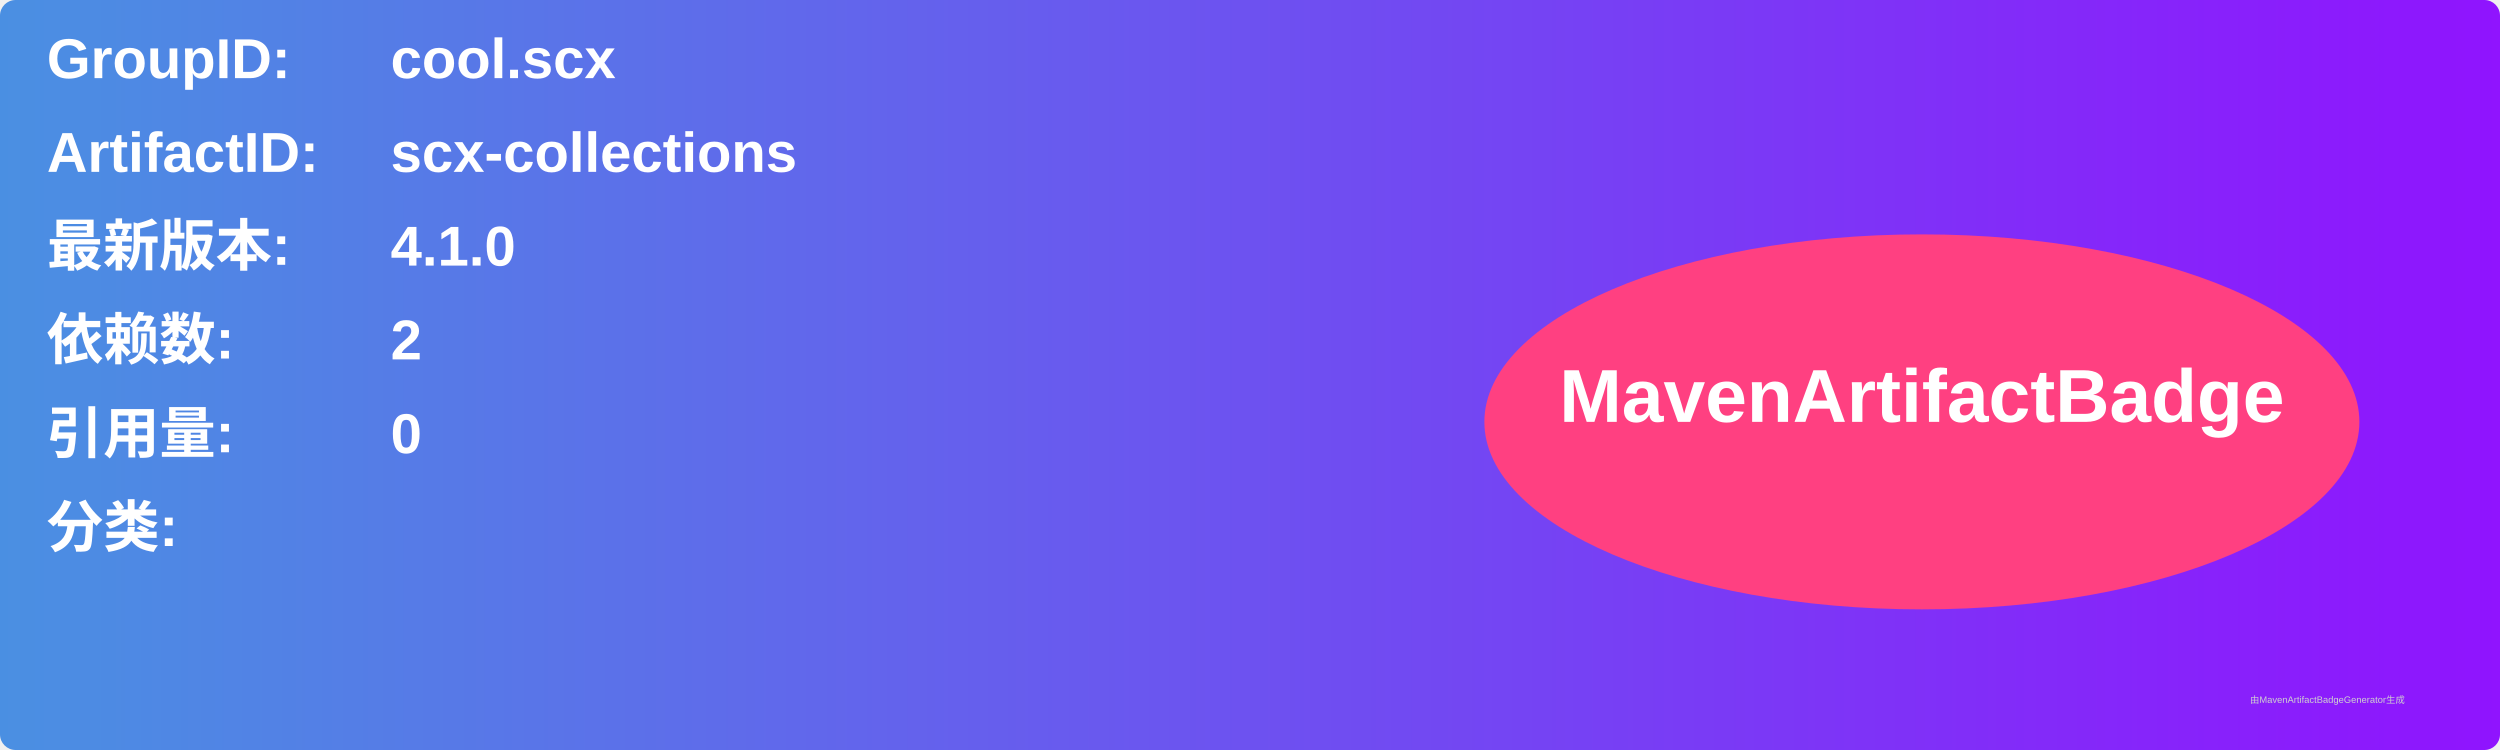
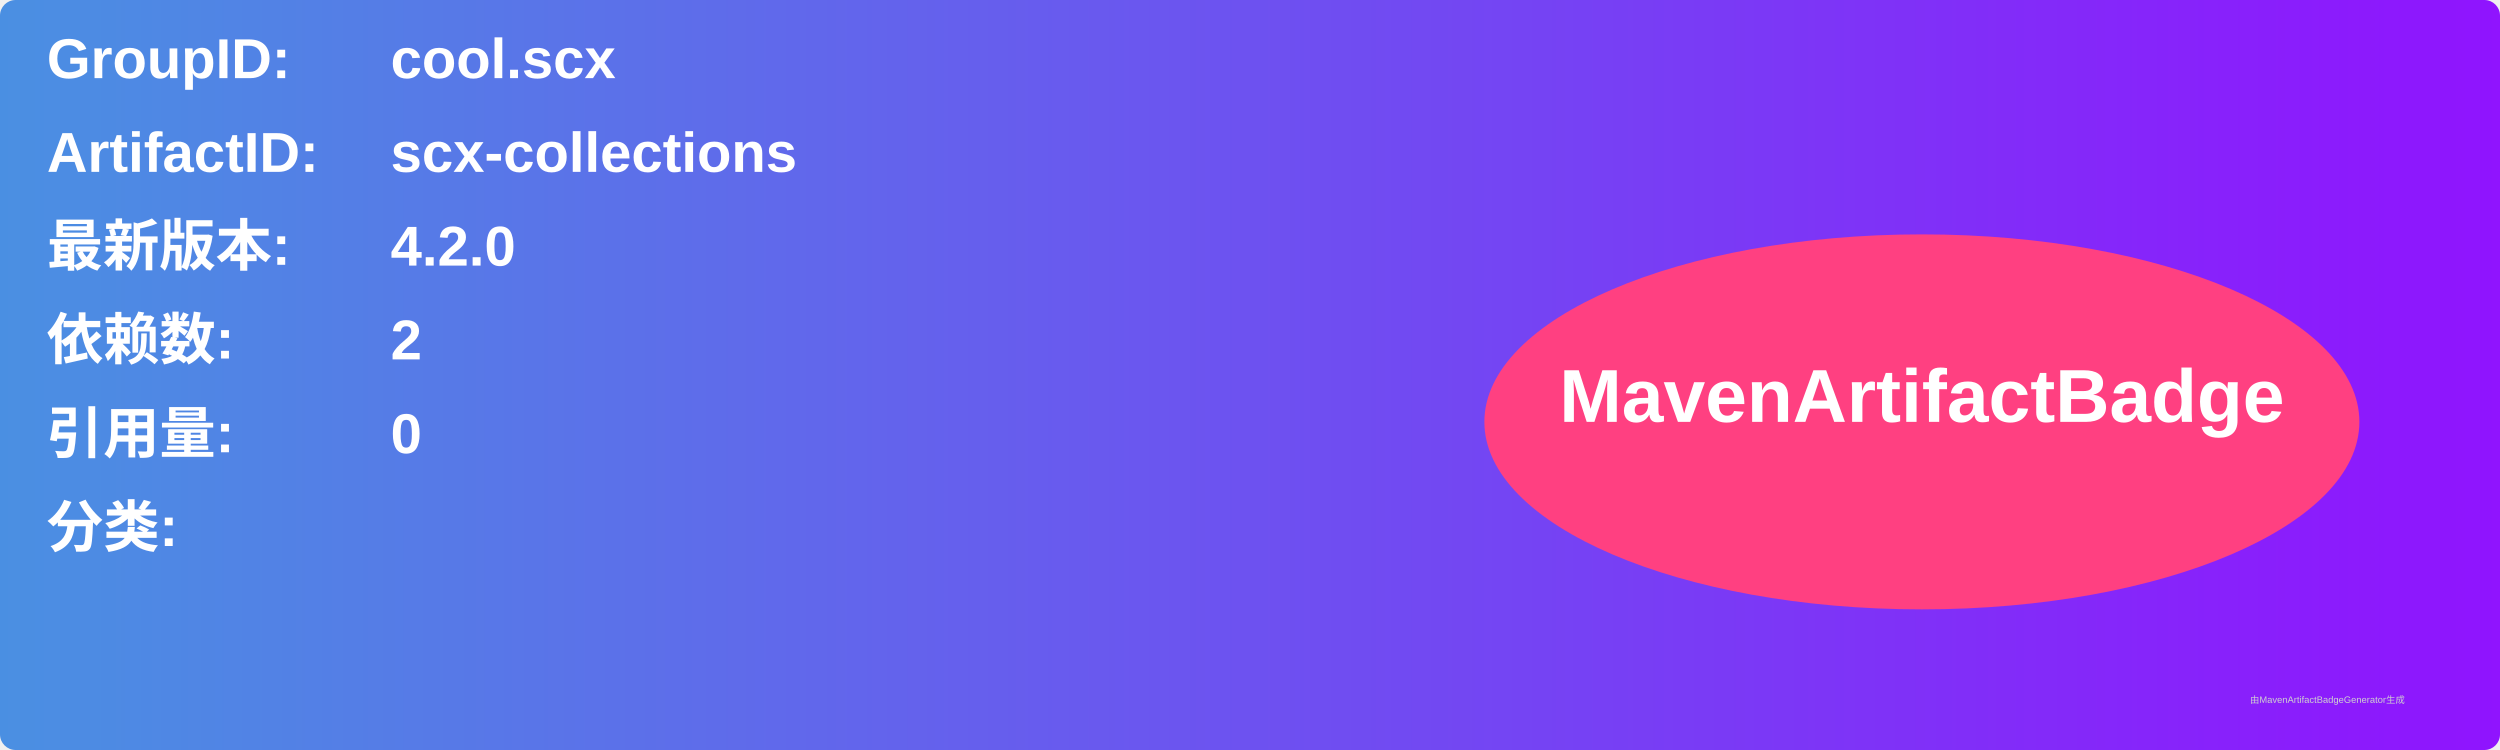
<svg xmlns="http://www.w3.org/2000/svg" width="800" height="240" viewBox="0 0 800 240">
  <linearGradient id="grad" x1="0%" y1="0%" x2="100%" y2="0%">
    <stop offset="0%" stop-color="#4a90e2" />
    <stop offset="100%" stop-color="#9013fe" />
  </linearGradient>
  <rect width="100%" height="100%" rx="5" ry="5" fill="url(#grad)" />
  <g transform="translate(15, 15)">
    <text x="0" y="10" font-family="Arial" font-size="18" fill="white" font-weight="bold" width="260">GroupID:</text>
    <text x="110" y="10" font-family="Arial" font-size="18" fill="white" font-weight="bold" width="460">cool.scx</text>
    <text x="0" y="40" font-family="Arial" font-size="18" fill="white" font-weight="bold" width="260">ArtifactID:</text>
    <text x="110" y="40" font-family="Arial" font-size="18" fill="white" font-weight="bold" width="460">scx-collections</text>
    <text x="0" y="70" font-family="Arial" font-size="18" fill="white" font-weight="bold">最新版本:</text>
    <text x="110" y="70" font-family="Arial" font-size="18" fill="white" font-weight="bold">
-       <tspan font-weight="bold">4.1.0</tspan>
+       <tspan font-weight="bold">4.2.0</tspan>
    </text>
    <text x="0" y="100" font-family="Arial" font-size="18" fill="white" font-weight="bold">依赖数: </text>
    <text x="110" y="100" font-family="Arial" font-size="18" fill="white">
      <tspan font-weight="bold">2</tspan>
    </text>
    <text x="0" y="130" font-family="Arial" font-size="18" fill="white" font-weight="bold">引用量: </text>
    <text x="110" y="130" font-family="Arial" font-size="18" fill="white">
      <tspan font-weight="bold">0</tspan>
    </text>
    <text x="0" y="160" font-family="Arial" font-size="18" fill="white" font-weight="bold">分类:</text>
    <text x="10" y="190" font-family="Arial" font-size="10" fill="white">
      <tspan font-weight="bold" />
    </text>
    <ellipse cx="600" cy="120" rx="140" ry="60" fill="#ff4081" />
    <text x="600" y="120" text-anchor="middle" font-family="Arial" font-size="24" fill="white" font-weight="bold">MavenArtifactBadge</text>
  </g>
  <text x="720" y="225" font-family="Arial" font-size="3" fill="#d0d0d0">由MavenArtifactBadgeGenerator生成</text>
</svg>
